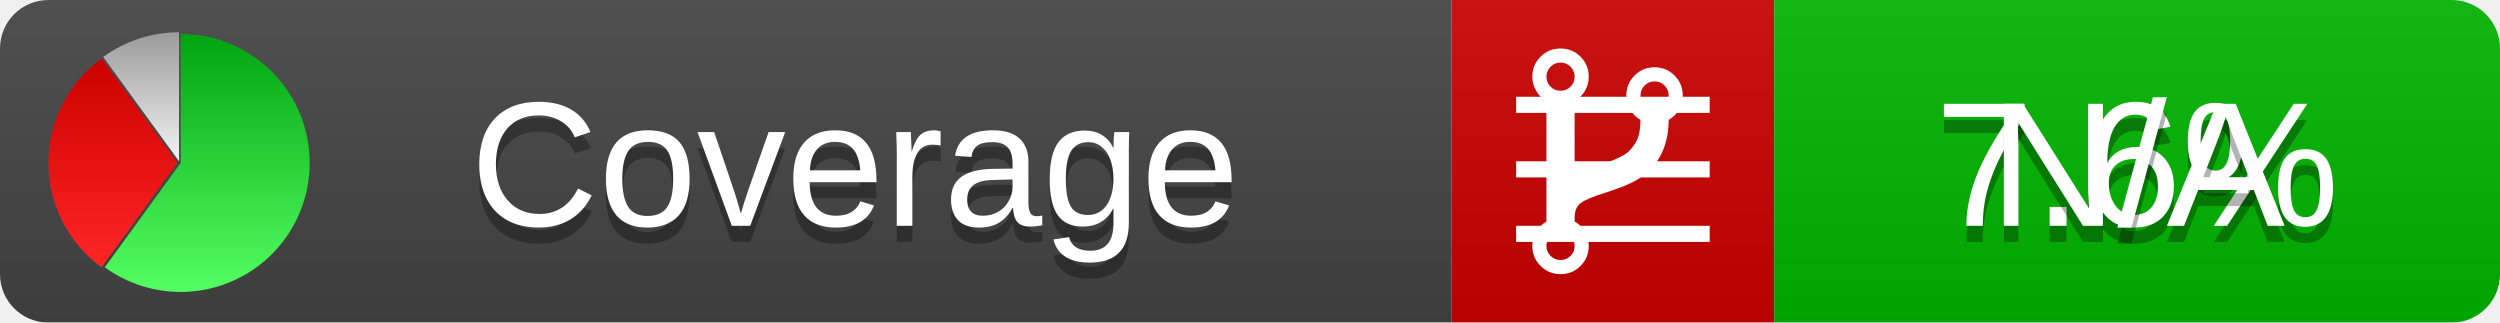
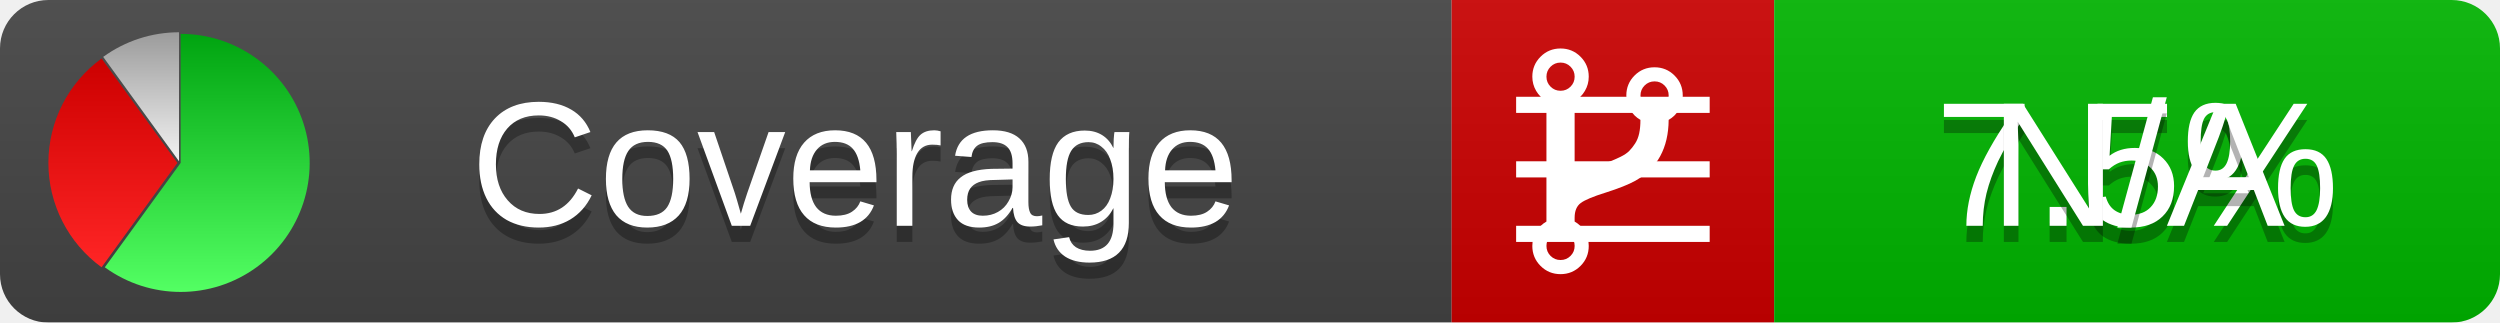
<svg xmlns="http://www.w3.org/2000/svg" xmlns:xlink="http://www.w3.org/1999/xlink" width="155" height="20">
  <style type="text/css">
          
            @keyframes fadeout {
              0 % { visibility: visible; opacity: 1; }
              40% { visibility: visible; opacity: 1; }
              50% { visibility: hidden; opacity: 0; }
              90% { visibility: hidden; opacity: 0; }
              100% { visibility: visible; opacity: 1; }
            }
            @keyframes fadein {
              0% { visibility: hidden; opacity: 0; }
              40% { visibility: hidden; opacity: 0; }
              50% { visibility: visible; opacity: 1; }
              90% { visibility: visible; opacity: 1; }
              100% { visibility: hidden; opacity: 0; }
            }
            .linecoverage {
                animation-duration: 10s;
                animation-name: fadeout;
                animation-iteration-count: infinite;
            }
            .branchcoverage {
                animation-duration: 10s;
                animation-name: fadein;
                animation-iteration-count: infinite;
            }
          
    </style>
  <defs>
    <linearGradient id="gradient" x2="0" y2="100%">
      <stop offset="0" stop-color="#bbb" stop-opacity=".1" />
      <stop offset="1" stop-opacity=".1" />
    </linearGradient>
    <linearGradient id="green" x2="0" y2="100%">
      <stop offset="0" stop-color="#00A410" />
      <stop offset="1" stop-color="#53FF63" />
    </linearGradient>
    <linearGradient id="red" x2="0" y2="100%">
      <stop offset="0" stop-color="#C00" />
      <stop offset="1" stop-color="#FF2525" />
    </linearGradient>
    <linearGradient id="gray" x2="0" y2="100%">
      <stop offset="0" stop-color="#9B9B9B" />
      <stop offset="1" stop-color="#F3F3F3" />
    </linearGradient>
    <mask id="mask">
      <rect width="155" height="20" rx="3" fill="#fff" />
    </mask>
    <g id="icon">
      <path style="fill:url(#green);" d="M205,202.5 l0,-200 a200,200 0 1,1 -117.558,361.803 z" />
      <path style="fill:url(#red);" d="M200,202.5 l-117.558,161.803 a200,200 0 0,1 0,-323.607 z" />
      <path style="fill:url(#gray);" d="M202.5,200 l-117.558,-161.803 a200,200 0 0,1 117.558,-38.196 z" />
    </g>
  </defs>
  <g mask="url(#mask)">
    <rect x="0" y="0" width="90" height="20" fill="#444" />
    <rect x="90" y="0" width="20" height="20" fill="#c00" />
    <rect x="110" y="0" width="45" height="20" fill="#00B600" />
    <rect x="0" y="0" width="155" height="20" fill="url(#gradient)" />
  </g>
  <g>
    <path class="linecoverage" stroke="#fff" d="M94 6.5 h12 M94 10.5 h12 M94 14.5 h12" />
    <path class="branchcoverage" fill="#fff" d="m 97.628,15.247 q 0,-0.364 -0.255,-0.619 -0.255,-0.255 -0.619,-0.255 -0.364,0 -0.619,0.255 -0.255,0.255 -0.255,0.619 0,0.364 0.255,0.619 0.255,0.255 0.619,0.255 0.364,0 0.619,-0.255 0.255,-0.255 0.255,-0.619 z m 0,-10.493 q 0,-0.364 -0.255,-0.619 -0.255,-0.255 -0.619,-0.255 -0.364,0 -0.619,0.255 -0.255,0.255 -0.255,0.619 0,0.364 0.255,0.619 0.255,0.255 0.619,0.255 0.364,0 0.619,-0.255 0.255,-0.255 0.255,-0.619 z m 5.83,1.166 q 0,-0.364 -0.255,-0.619 -0.255,-0.255 -0.619,-0.255 -0.364,0 -0.619,0.255 -0.255,0.255 -0.255,0.619 0,0.364 0.255,0.619 0.255,0.255 0.619,0.255 0.364,0 0.619,-0.255 0.255,-0.255 0.255,-0.619 z m 0.874,0 q 0,0.474 -0.237,0.879 -0.237,0.405 -0.638,0.633 -0.018,2.614 -2.059,3.771 -0.619,0.346 -1.849,0.738 -1.166,0.364 -1.544,0.647 -0.378,0.282 -0.378,0.911 l 0,0.237 q 0.401,0.228 0.638,0.633 0.237,0.405 0.237,0.879 0,0.729 -0.51,1.239 -0.51,0.51 -1.239,0.51 -0.729,0 -1.239,-0.51 -0.51,-0.51 -0.51,-1.239 0,-0.474 0.237,-0.879 0.237,-0.405 0.638,-0.633 l 0,-7.469 q -0.401,-0.228 -0.638,-0.633 -0.237,-0.405 -0.237,-0.879 0,-0.729 0.51,-1.239 0.51,-0.51 1.239,-0.51 0.729,0 1.239,0.51 0.51,0.51 0.51,1.239 0,0.474 -0.237,0.879 -0.237,0.405 -0.638,0.633 l 0,4.527 q 0.492,-0.237 1.403,-0.519 0.501,-0.155 0.797,-0.269 0.296,-0.114 0.642,-0.282 0.346,-0.169 0.537,-0.36 0.191,-0.191 0.369,-0.465 0.178,-0.273 0.255,-0.633 0.077,-0.36 0.077,-0.833 -0.401,-0.228 -0.638,-0.633 -0.237,-0.405 -0.237,-0.879 0,-0.729 0.51,-1.239 0.51,-0.51 1.239,-0.51 0.729,0 1.239,0.51 0.51,0.51 0.51,1.239 z" />
  </g>
  <g fill="#fff" text-anchor="middle" font-family="Verdana,Arial,Geneva,sans-serif" font-size="11">
    <a xlink:href="https://github.com/danielpalme/ReportGenerator" target="_top">
      <use xlink:href="#icon" transform="translate(3,2) scale(.04)" />
    </a>
    <text x="53" y="15" fill="#010101" fill-opacity=".3">Coverage</text>
    <text x="53" y="14" fill="#fff">Coverage</text>
-     <text class="linecoverage" x="132.5" y="15" fill="#010101" fill-opacity=".3">7.6%</text>
-     <text class="linecoverage" x="132.5" y="14">7.6%</text>
+     <text class="linecoverage" x="132.5" y="15" fill="#010101" fill-opacity=".3">7.5%</text>
+     <text class="linecoverage" x="132.5" y="14">7.5%</text>
    <text class="branchcoverage" x="132.5" y="15" fill="#010101" fill-opacity=".3">N/A</text>
    <text class="branchcoverage" x="132.5" y="14">N/A</text>
  </g>
  <g>
    <rect class="linecoverage" x="90" y="0" width="65" height="20" fill-opacity="0" />
    <rect class="branchcoverage" x="90" y="0" width="65" height="20" fill-opacity="0" />
  </g>
</svg>
